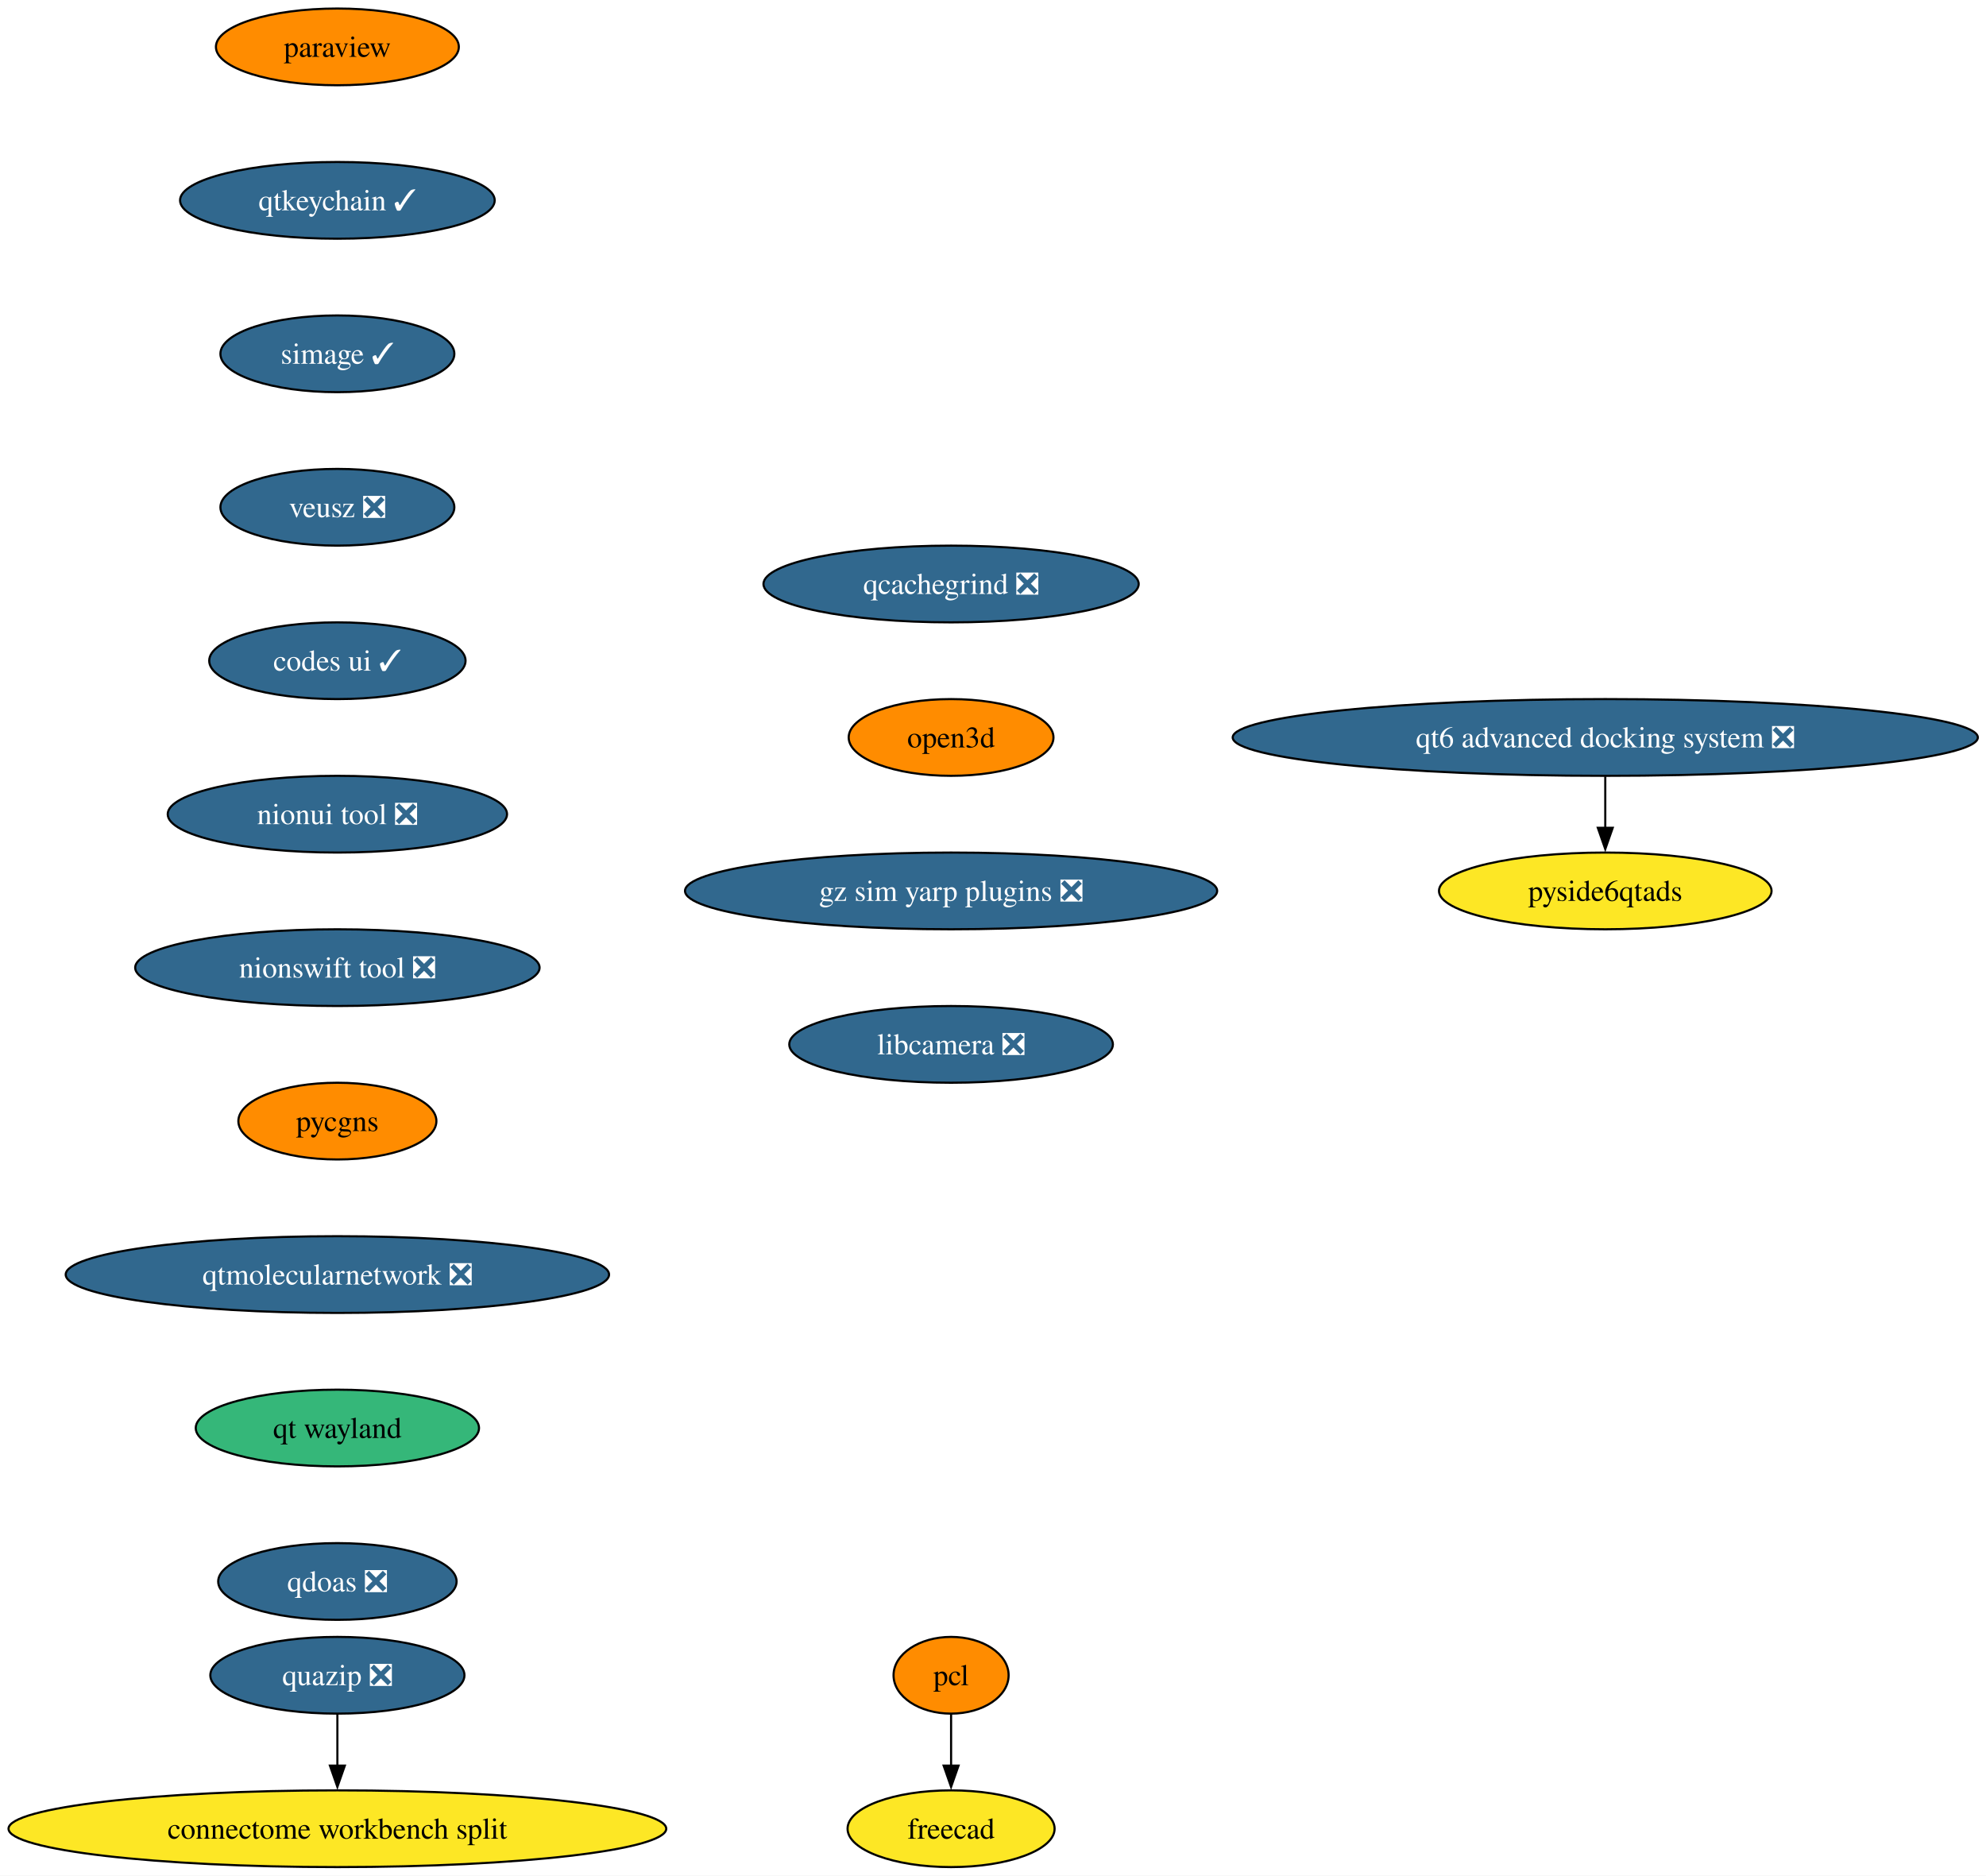
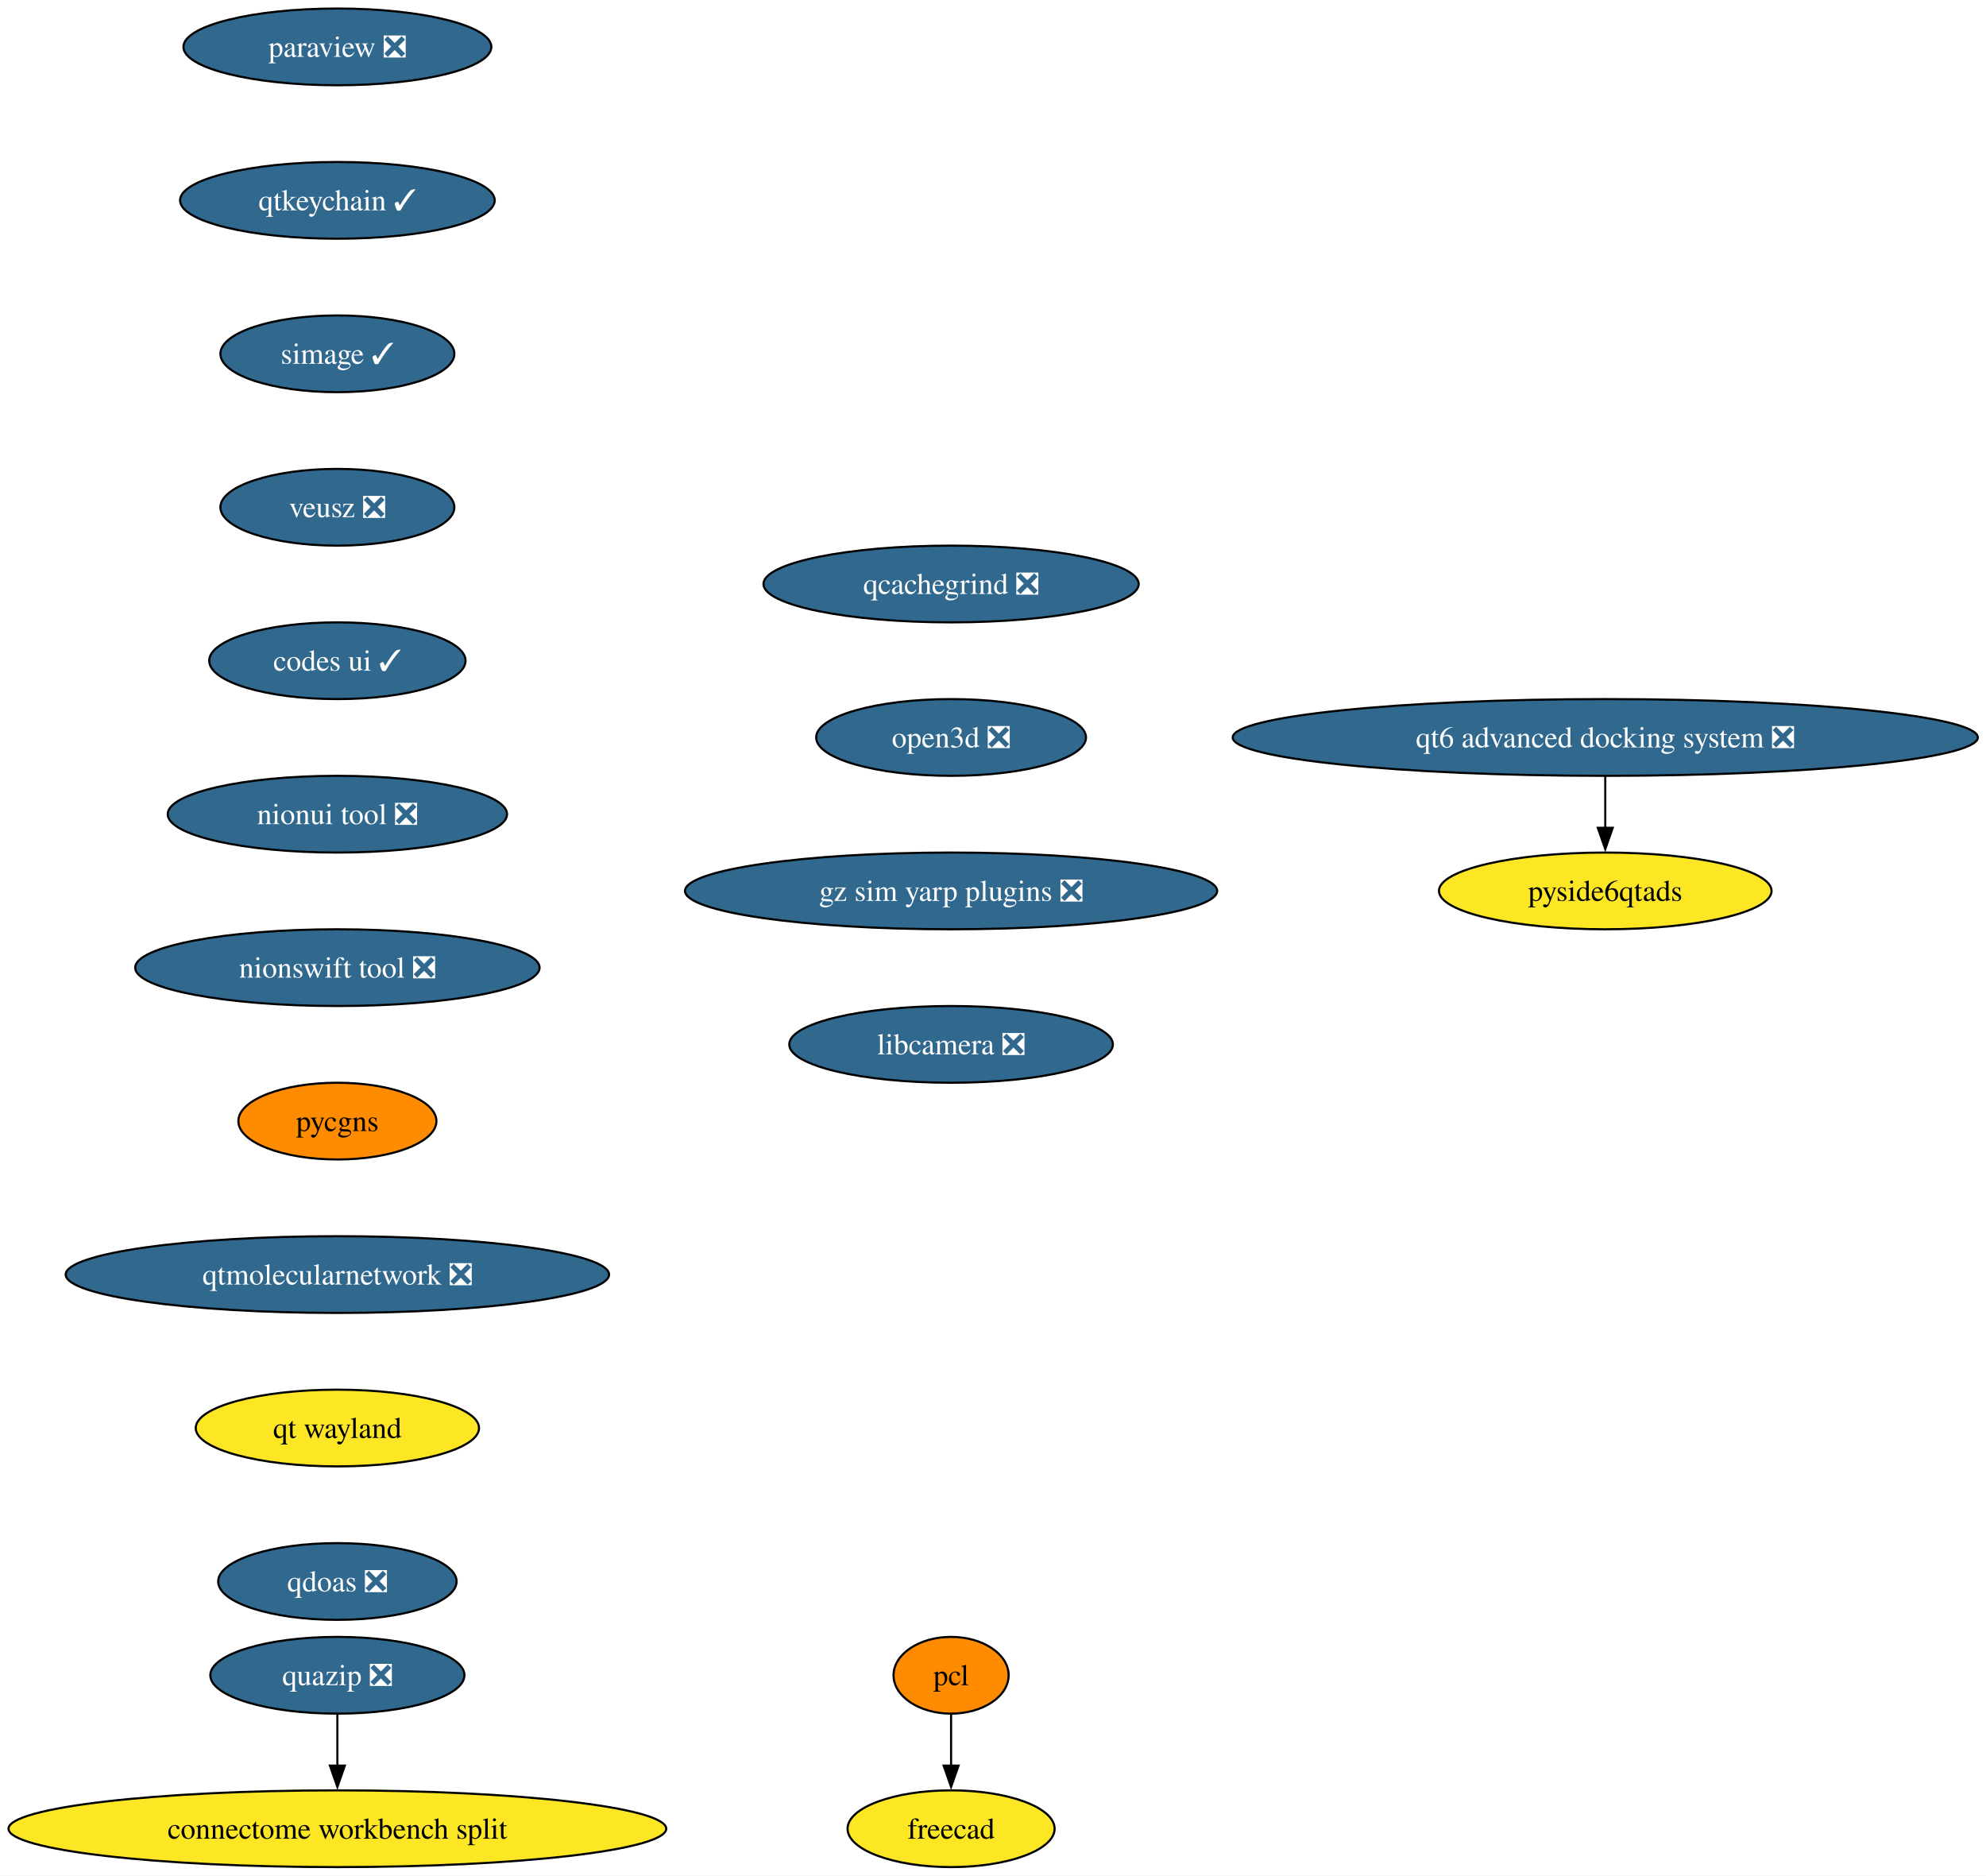
<svg xmlns="http://www.w3.org/2000/svg" xmlns:xlink="http://www.w3.org/1999/xlink" width="932pt" height="880pt" viewBox="0.00 0.00 932.00 880.00">
  <g id="graph0" class="graph" transform="scale(1 1) rotate(0) translate(4 876)">
    <polygon fill="white" stroke="none" points="-4,4 -4,-876 928.17,-876 928.17,4 -4,4" />
    <g id="node1" class="node">
      <g id="a_node1">
-         <a xlink:href="https://github.com/conda-forge/paraview-feedstock" xlink:title="paraview">
-           <ellipse fill="#ff8c00" stroke="black" cx="154.33" cy="-854" rx="57" ry="18" />
-           <text xml:space="preserve" text-anchor="middle" x="154.33" y="-849.33" font-family="Times,serif" font-size="14.00">paraview</text>
+         <a xlink:href="https://github.com/conda-forge/paraview-feedstock/pull/330" xlink:title="paraview ❎">
+           <ellipse fill="#31688e" stroke="black" cx="154.33" cy="-854" rx="72.25" ry="18" />
+           <text xml:space="preserve" text-anchor="middle" x="154.33" y="-849.33" font-family="Times,serif" font-size="14.00" fill="white">paraview ❎</text>
        </a>
      </g>
    </g>
    <g id="node2" class="node">
      <g id="a_node2">
        <a xlink:href="https://github.com/conda-forge/qtkeychain-feedstock/pull/29" xlink:title="qtkeychain ✓">
          <ellipse fill="#31688e" stroke="black" cx="154.33" cy="-782" rx="73.83" ry="18" />
          <text xml:space="preserve" text-anchor="middle" x="154.33" y="-777.33" font-family="Times,serif" font-size="14.00" fill="white">qtkeychain ✓</text>
        </a>
      </g>
    </g>
    <g id="node3" class="node">
      <g id="a_node3">
        <a xlink:href="https://github.com/conda-forge/simage-feedstock/pull/19" xlink:title="simage ✓">
          <ellipse fill="#31688e" stroke="black" cx="154.33" cy="-710" rx="54.89" ry="18" />
          <text xml:space="preserve" text-anchor="middle" x="154.33" y="-705.33" font-family="Times,serif" font-size="14.00" fill="white">simage ✓</text>
        </a>
      </g>
    </g>
    <g id="node4" class="node">
      <g id="a_node4">
        <a xlink:href="https://github.com/conda-forge/veusz-feedstock/pull/42" xlink:title="veusz ❎">
          <ellipse fill="#31688e" stroke="black" cx="154.33" cy="-638" rx="54.89" ry="18" />
          <text xml:space="preserve" text-anchor="middle" x="154.33" y="-633.33" font-family="Times,serif" font-size="14.00" fill="white">veusz ❎</text>
        </a>
      </g>
    </g>
    <g id="node7" class="node">
      <g id="a_node7">
        <a xlink:href="https://github.com/conda-forge/codes-ui-feedstock/pull/23" xlink:title="codes ui ✓">
          <ellipse fill="#31688e" stroke="black" cx="154.33" cy="-566" rx="60.15" ry="18" />
          <text xml:space="preserve" text-anchor="middle" x="154.33" y="-561.33" font-family="Times,serif" font-size="14.00" fill="white">codes ui ✓</text>
        </a>
      </g>
    </g>
    <g id="node5" class="node">
      <g id="a_node5">
        <a xlink:href="https://github.com/conda-forge/pcl-feedstock" xlink:title="pcl">
          <ellipse fill="#ff8c00" stroke="black" cx="442.33" cy="-90" rx="27" ry="18" />
          <text xml:space="preserve" text-anchor="middle" x="442.33" y="-85.33" font-family="Times,serif" font-size="14.00">pcl</text>
        </a>
      </g>
    </g>
    <g id="node6" class="node">
      <g id="a_node6">
        <a xlink:href="https://github.com/conda-forge/freecad-feedstock" xlink:title="freecad">
          <ellipse fill="#fde725" stroke="black" cx="442.33" cy="-18" rx="48.58" ry="18" />
          <text xml:space="preserve" text-anchor="middle" x="442.33" y="-13.32" font-family="Times,serif" font-size="14.00">freecad</text>
        </a>
      </g>
    </g>
    <g id="edge4" class="edge">
      <path fill="none" stroke="black" d="M442.33,-71.7C442.33,-64.41 442.33,-55.73 442.33,-47.54" />
      <polygon fill="black" stroke="black" points="445.83,-47.62 442.33,-37.62 438.83,-47.62 445.83,-47.62" />
    </g>
    <g id="node8" class="node">
      <g id="a_node8">
        <a xlink:href="https://github.com/conda-forge/nionui-tool-feedstock/pull/63" xlink:title="nionui tool ❎">
          <ellipse fill="#31688e" stroke="black" cx="154.33" cy="-494" rx="79.62" ry="18" />
          <text xml:space="preserve" text-anchor="middle" x="154.33" y="-489.32" font-family="Times,serif" font-size="14.00" fill="white">nionui tool ❎</text>
        </a>
      </g>
    </g>
    <g id="node9" class="node">
      <g id="a_node9">
        <a xlink:href="https://github.com/conda-forge/nionswift-tool-feedstock/pull/38" xlink:title="nionswift tool ❎">
          <ellipse fill="#31688e" stroke="black" cx="154.33" cy="-422" rx="94.88" ry="18" />
          <text xml:space="preserve" text-anchor="middle" x="154.33" y="-417.32" font-family="Times,serif" font-size="14.00" fill="white">nionswift tool ❎</text>
        </a>
      </g>
    </g>
    <g id="node10" class="node">
      <g id="a_node10">
        <a xlink:href="https://github.com/conda-forge/pycgns-feedstock" xlink:title="pycgns">
          <ellipse fill="#ff8c00" stroke="black" cx="154.33" cy="-350" rx="46.47" ry="18" />
          <text xml:space="preserve" text-anchor="middle" x="154.33" y="-345.32" font-family="Times,serif" font-size="14.00">pycgns</text>
        </a>
      </g>
    </g>
    <g id="node11" class="node">
      <g id="a_node11">
        <a xlink:href="https://github.com/conda-forge/qtmolecularnetwork-feedstock/pull/30" xlink:title="qtmolecularnetwork ❎">
          <ellipse fill="#31688e" stroke="black" cx="154.33" cy="-278" rx="127.49" ry="18" />
          <text xml:space="preserve" text-anchor="middle" x="154.33" y="-273.32" font-family="Times,serif" font-size="14.00" fill="white">qtmolecularnetwork ❎</text>
        </a>
      </g>
    </g>
    <g id="node14" class="node">
      <g id="a_node14">
        <a xlink:href="https://github.com/conda-forge/qt-wayland-feedstock" xlink:title="qt wayland">
-           <ellipse fill="#35b779" stroke="black" cx="154.33" cy="-206" rx="66.47" ry="18" />
+           <ellipse fill="#fde725" stroke="black" cx="154.33" cy="-206" rx="66.47" ry="18" />
          <text xml:space="preserve" text-anchor="middle" x="154.33" y="-201.33" font-family="Times,serif" font-size="14.00">qt wayland</text>
        </a>
      </g>
    </g>
    <g id="node12" class="node">
      <g id="a_node12">
        <a xlink:href="https://github.com/conda-forge/quazip-feedstock/pull/10" xlink:title="quazip ❎">
          <ellipse fill="#31688e" stroke="black" cx="154.33" cy="-90" rx="59.63" ry="18" />
          <text xml:space="preserve" text-anchor="middle" x="154.33" y="-85.33" font-family="Times,serif" font-size="14.00" fill="white">quazip ❎</text>
        </a>
      </g>
    </g>
    <g id="node13" class="node">
      <g id="a_node13">
        <a xlink:href="https://github.com/conda-forge/connectome-workbench-split-feedstock" xlink:title="connectome workbench split">
          <ellipse fill="#fde725" stroke="black" cx="154.33" cy="-18" rx="154.33" ry="18" />
          <text xml:space="preserve" text-anchor="middle" x="154.33" y="-13.32" font-family="Times,serif" font-size="14.00">connectome workbench split</text>
        </a>
      </g>
    </g>
    <g id="edge10" class="edge">
      <path fill="none" stroke="black" d="M154.33,-71.7C154.33,-64.41 154.33,-55.73 154.33,-47.54" />
      <polygon fill="black" stroke="black" points="157.83,-47.62 154.33,-37.62 150.83,-47.62 157.83,-47.62" />
    </g>
    <g id="node17" class="node">
      <g id="a_node17">
        <a xlink:href="https://github.com/conda-forge/qdoas-feedstock/pull/42" xlink:title="qdoas ❎">
          <ellipse fill="#31688e" stroke="black" cx="154.33" cy="-134" rx="55.94" ry="18" />
          <text xml:space="preserve" text-anchor="middle" x="154.33" y="-129.32" font-family="Times,serif" font-size="14.00" fill="white">qdoas ❎</text>
        </a>
      </g>
    </g>
    <g id="node15" class="node">
      <g id="a_node15">
        <a xlink:href="https://github.com/conda-forge/qt6-advanced-docking-system-feedstock/pull/27" xlink:title="qt6 advanced docking system ❎">
          <ellipse fill="#31688e" stroke="black" cx="749.33" cy="-530" rx="174.84" ry="18" />
          <text xml:space="preserve" text-anchor="middle" x="749.33" y="-525.33" font-family="Times,serif" font-size="14.00" fill="white">qt6 advanced docking system ❎</text>
        </a>
      </g>
    </g>
    <g id="node16" class="node">
      <g id="a_node16">
        <a xlink:href="https://github.com/conda-forge/pyside6qtads-feedstock" xlink:title="pyside6qtads">
          <ellipse fill="#fde725" stroke="black" cx="749.33" cy="-458" rx="78.04" ry="18" />
          <text xml:space="preserve" text-anchor="middle" x="749.33" y="-453.32" font-family="Times,serif" font-size="14.00">pyside6qtads</text>
        </a>
      </g>
    </g>
    <g id="edge12" class="edge">
      <path fill="none" stroke="black" d="M749.33,-511.7C749.33,-504.41 749.33,-495.73 749.33,-487.54" />
      <polygon fill="black" stroke="black" points="752.83,-487.62 749.33,-477.62 745.83,-487.62 752.83,-487.62" />
    </g>
    <g id="node18" class="node">
      <g id="a_node18">
        <a xlink:href="https://github.com/conda-forge/qcachegrind-feedstock/pull/9" xlink:title="qcachegrind ❎">
          <ellipse fill="#31688e" stroke="black" cx="442.33" cy="-602" rx="88.04" ry="18" />
          <text xml:space="preserve" text-anchor="middle" x="442.33" y="-597.33" font-family="Times,serif" font-size="14.00" fill="white">qcachegrind ❎</text>
        </a>
      </g>
    </g>
    <g id="node19" class="node">
      <g id="a_node19">
-         <a xlink:href="https://github.com/conda-forge/open3d-feedstock" xlink:title="open3d">
-           <ellipse fill="#ff8c00" stroke="black" cx="442.33" cy="-530" rx="48.05" ry="18" />
-           <text xml:space="preserve" text-anchor="middle" x="442.33" y="-525.33" font-family="Times,serif" font-size="14.00">open3d</text>
+         <a xlink:href="https://github.com/conda-forge/open3d-feedstock/pull/54" xlink:title="open3d ❎">
+           <ellipse fill="#31688e" stroke="black" cx="442.33" cy="-530" rx="63.31" ry="18" />
+           <text xml:space="preserve" text-anchor="middle" x="442.33" y="-525.33" font-family="Times,serif" font-size="14.00" fill="white">open3d ❎</text>
        </a>
      </g>
    </g>
    <g id="node20" class="node">
      <g id="a_node20">
        <a xlink:href="https://github.com/conda-forge/gz-sim-yarp-plugins-feedstock/pull/52" xlink:title="gz sim yarp plugins ❎">
          <ellipse fill="#31688e" stroke="black" cx="442.33" cy="-458" rx="124.86" ry="18" />
          <text xml:space="preserve" text-anchor="middle" x="442.33" y="-453.32" font-family="Times,serif" font-size="14.00" fill="white">gz sim yarp plugins ❎</text>
        </a>
      </g>
    </g>
    <g id="node21" class="node">
      <g id="a_node21">
        <a xlink:href="https://github.com/conda-forge/libcamera-feedstock/pull/22" xlink:title="libcamera ❎">
          <ellipse fill="#31688e" stroke="black" cx="442.33" cy="-386" rx="75.94" ry="18" />
          <text xml:space="preserve" text-anchor="middle" x="442.33" y="-381.32" font-family="Times,serif" font-size="14.00" fill="white">libcamera ❎</text>
        </a>
      </g>
    </g>
  </g>
</svg>
